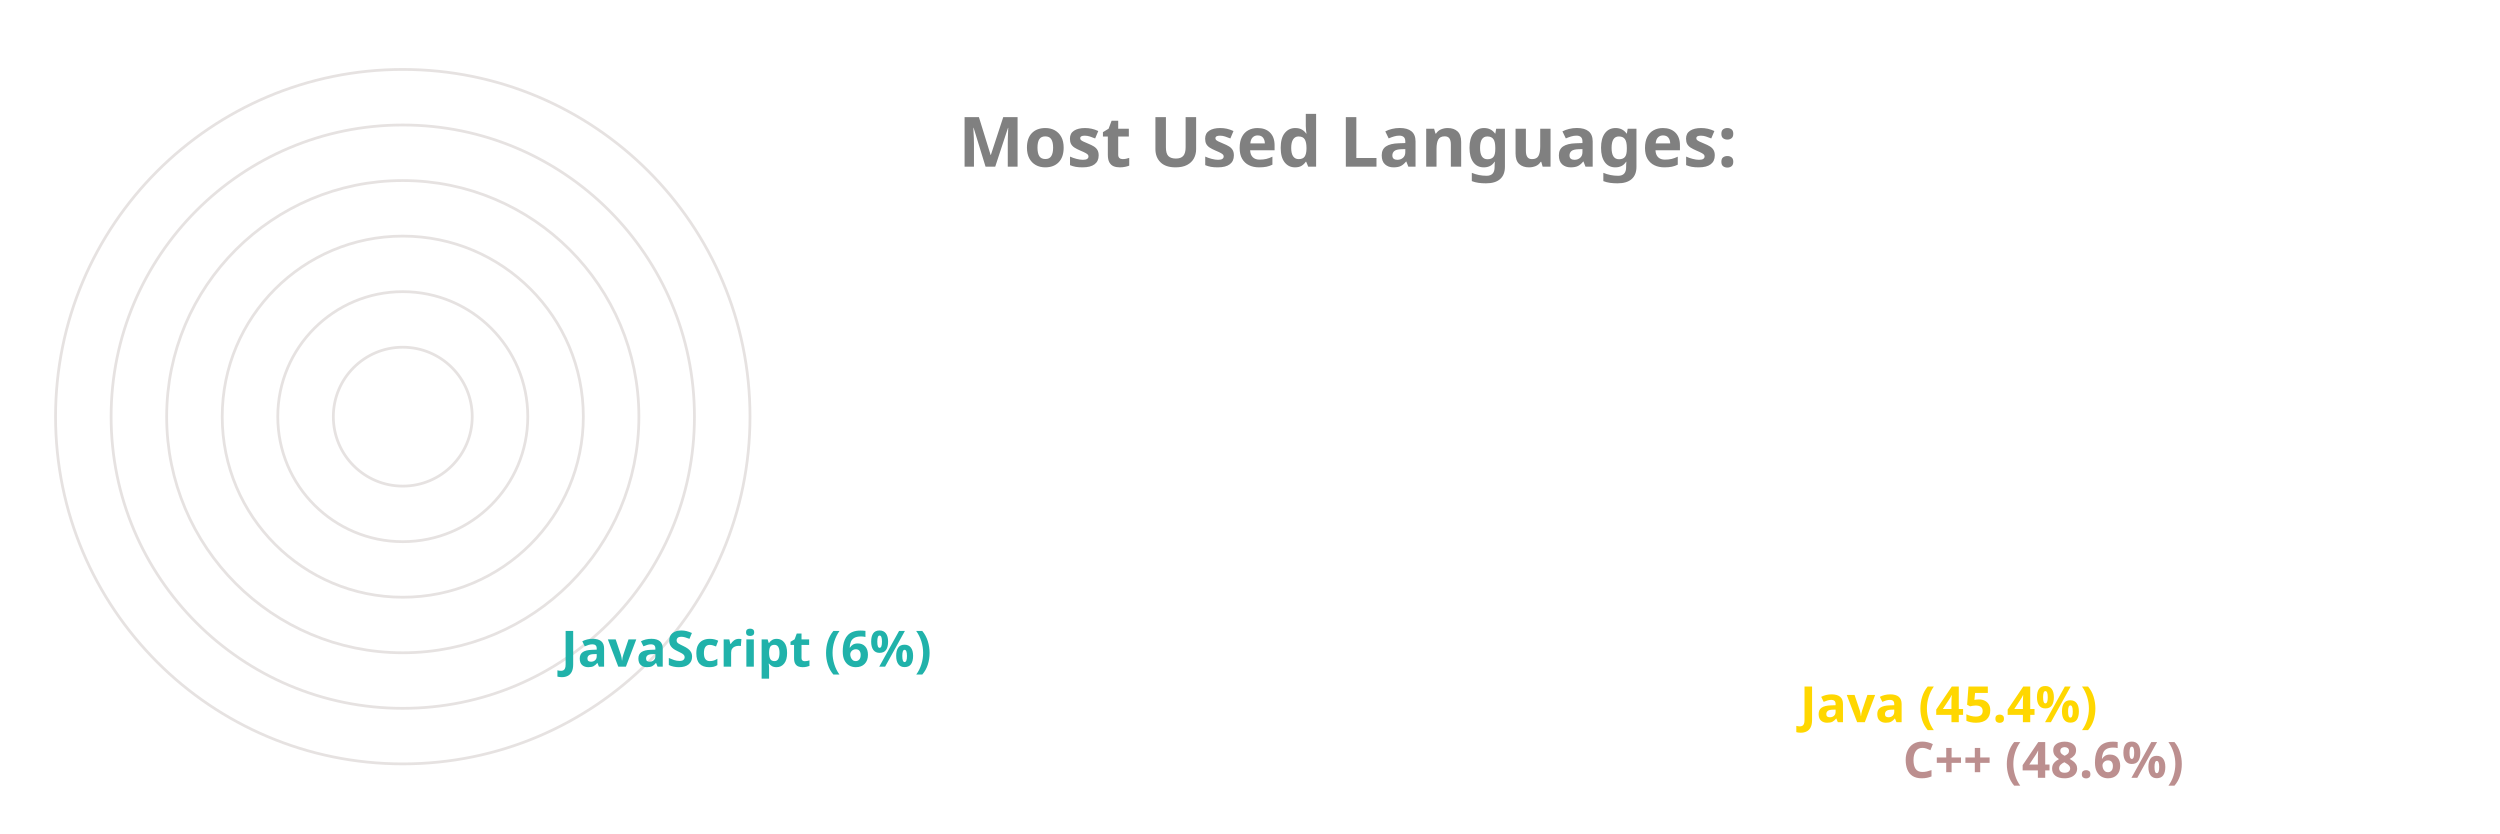
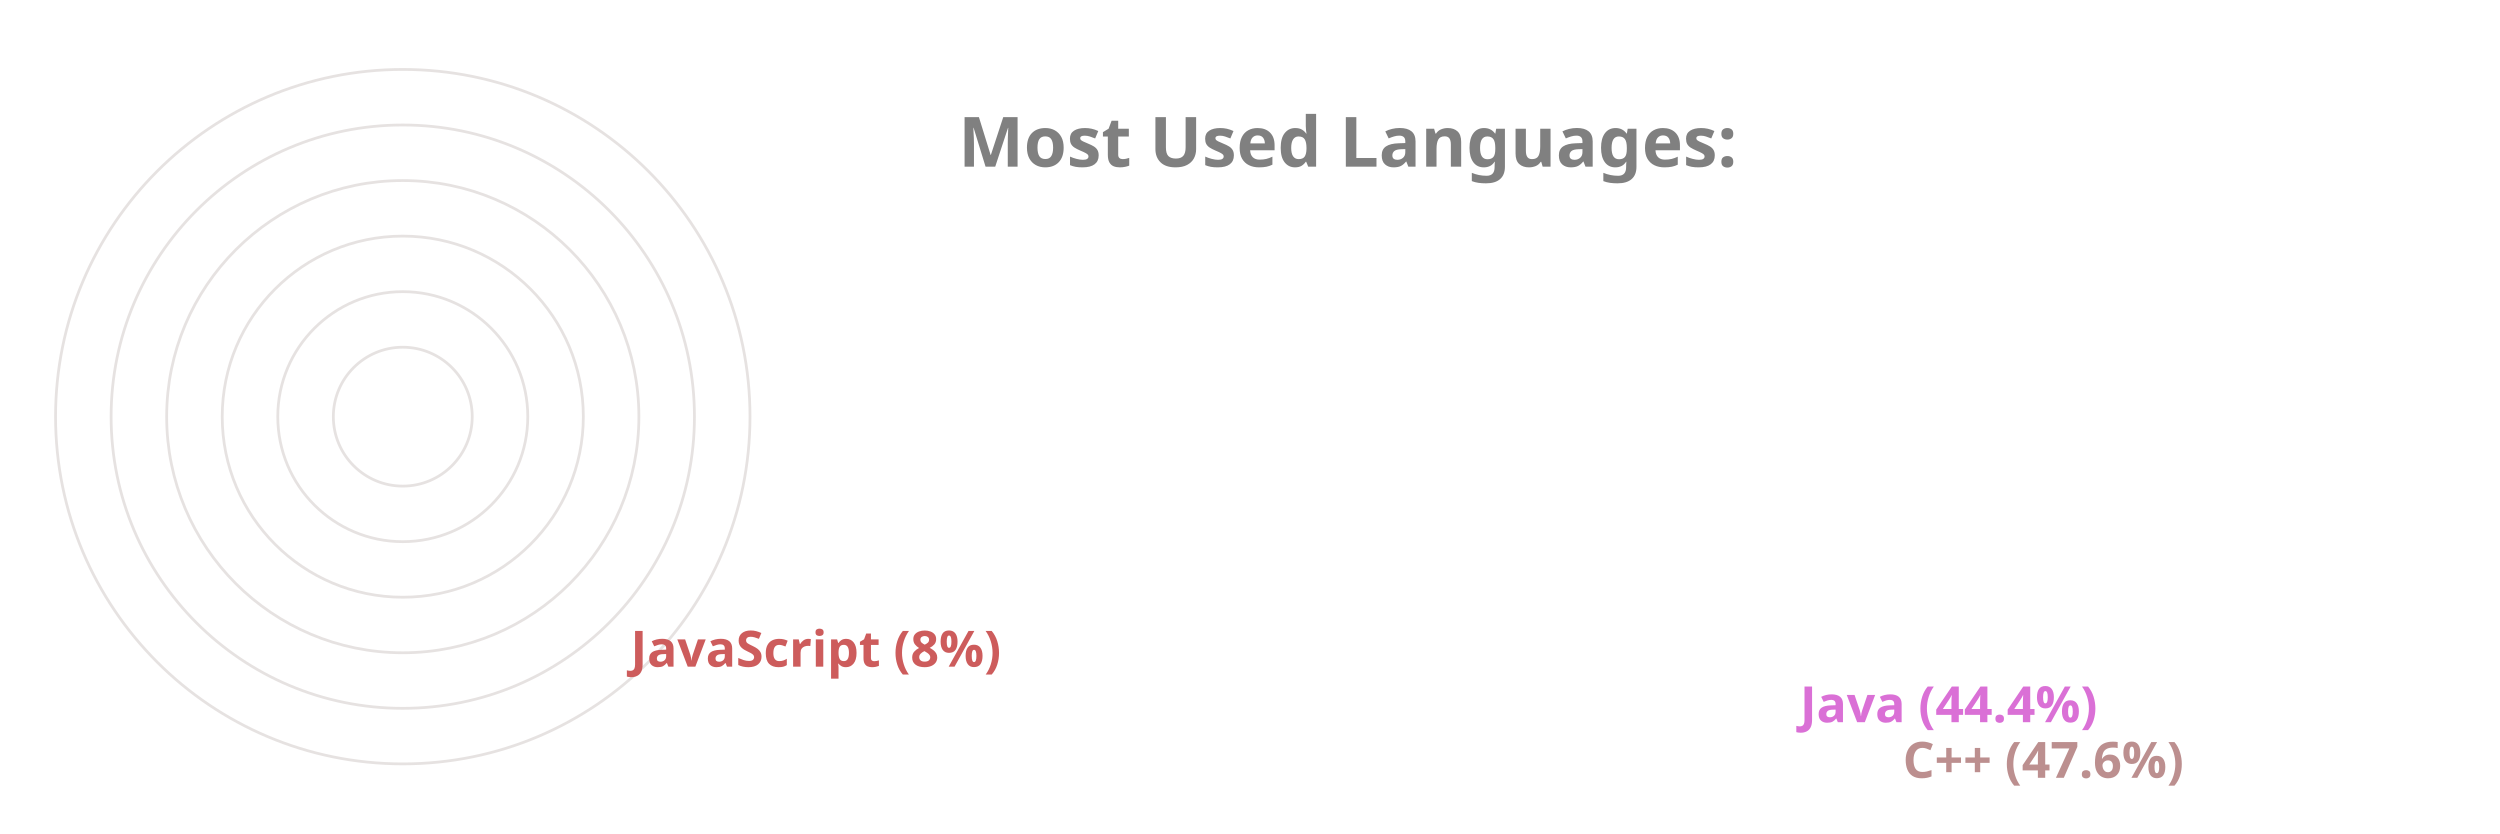
<svg xmlns="http://www.w3.org/2000/svg" viewBox="0 0 650 300" height="200px" width="600px">
  <style>
		.label {
			font: bold 25px sans-serif;
			color: #404040;
			-webkit-text-stroke: 1px white;
	  	}
		.name {
			font: bold 18px sans-serif;
			color: #404040;
	  	}

		.line {
			stroke-dasharray: 1000;
			stroke-dashoffset: 1000;
			animation: dash 3.5s ease-in-out forwards;	
			animation-iteration-count: infinite;
			animation-direction: alternate-reverse;
		}

		.path {
			stroke-dasharray: 1000;
			stroke-dashoffset: 1000;
			animation: dash 3.5s ease-in-out forwards;	
			animation-iteration-count: infinite;
			animation-direction: alternate-reverse;
		}
		  
		@keyframes dash {
			to {
				stroke-dashoffset: 0;
			}
		}

	</style>
  <g stroke="#E6E2E1" fill="none" stroke-width="1">
    <circle cx="20" cy="150" r="125" />
    <circle cx="20" cy="150" r="105" />
    <circle cx="20" cy="150" r="85" />
    <circle cx="20" cy="150" r="65" />
    <circle cx="20" cy="150" r="45" />
    <circle cx="20" cy="150" r="25" />
  </g>
  <g fill="none" stroke-width="20" class="line">
    <line x2="550" y2="275" x1="20" y1="275" stroke="RosyBrown" />
-     <line x2="513" y2="255" x1="20" y1="255" stroke="Gold" />
-     <line x2="67" y2="235" x1="20" y1="235" stroke="LightSeaGreen" />
+     <line x2="513" y2="255" x1="20" y1="255" stroke="Orchid" />
+     <line x2="92" y2="235" x1="20" y1="235" stroke="IndianRed" />
  </g>
  <g fill="none" stroke-width="20" stroke-linecap="round" class="path">
-     <path d="M 20 275 A 125 125 45 0 1 -62 55" stroke="RosyBrown" />
-     <path d="M 20 255 A 105 105 45 0 1 -54 75" stroke="Gold" />
-     <path d="M 20 235 A 85 85 45 0 1 -64 141" stroke="LightSeaGreen" />
+     <path d="M 20 275 A 125 125 45 0 1 -63 57" stroke="RosyBrown" />
+     <path d="M 20 255 A 105 105 45 0 1 -55 77" stroke="Orchid" />
+     <path d="M 20 235 A 85 85 45 0 1 -64 138" stroke="IndianRed" />
  </g>
  <g class="name">
-     <text x="560" y="280" fill="RosyBrown">C++ (48.6%)</text>
-     <text x="523" y="260" fill="Gold">Java (45.4%)</text>
-     <text x="77" y="240" fill="LightSeaGreen">JavaScript (6%)</text>
+     <text x="560" y="280" fill="RosyBrown">C++ (47.6%)</text>
+     <text x="523" y="260" fill="Orchid">Java (44.4%)</text>
+     <text x="102" y="240" fill="IndianRed">JavaScript (8%)</text>
  </g>
  <g class="label">
    <text x="220" y="60" fill="grey">Most Used Languages:</text>
  </g>
</svg>
